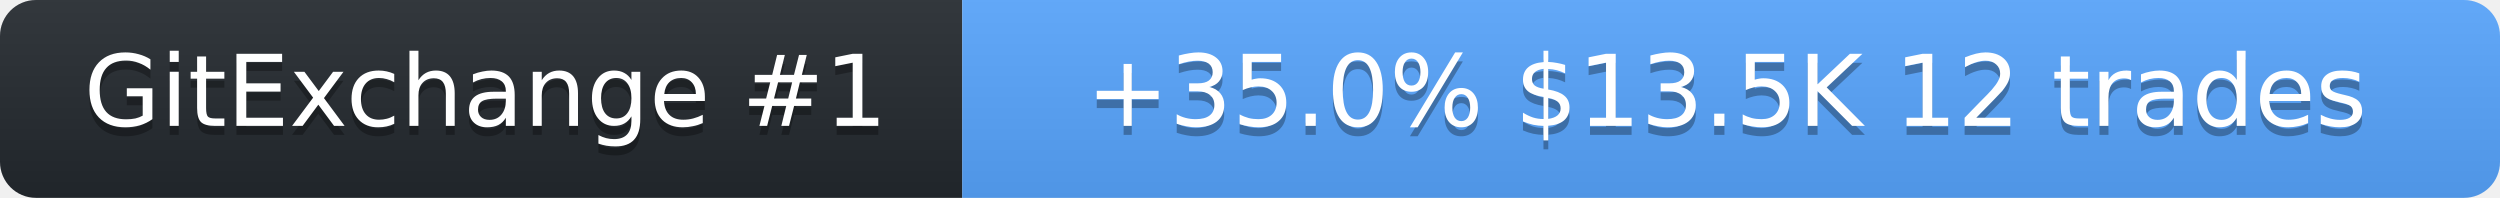
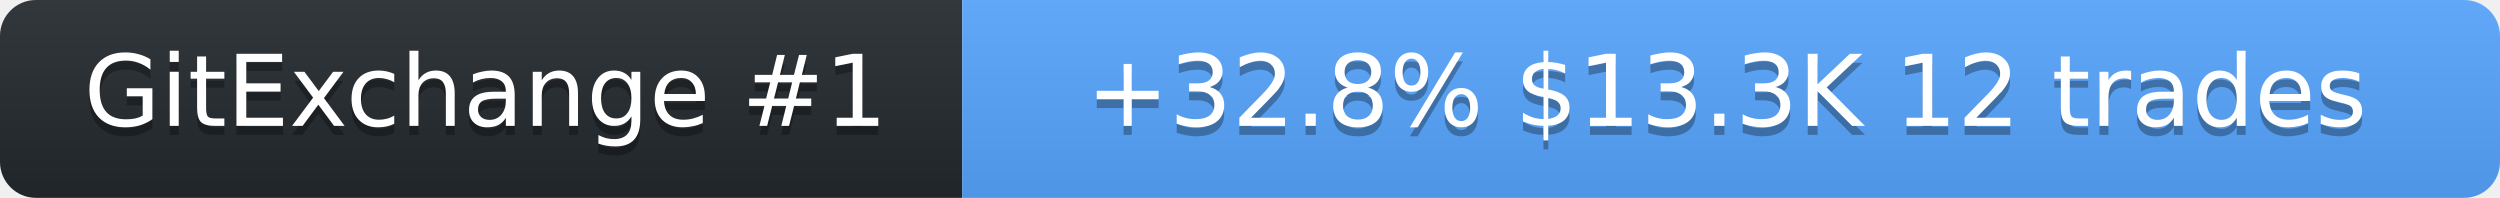
<svg xmlns="http://www.w3.org/2000/svg" width="278" height="22" role="img" aria-label="SolanaLeeky on GitExchange">
  <linearGradient id="s" x2="0" y2="100%">
    <stop offset="0" stop-color="#bbb" stop-opacity=".1" />
    <stop offset="1" stop-opacity=".1" />
  </linearGradient>
  <clipPath id="r">
    <rect width="278" height="22" rx="4" fill="#fff" />
  </clipPath>
  <g clip-path="url(#r)">
    <rect width="107" height="22" fill="#24292f" />
    <rect x="107" width="171" height="22" fill="#58a6ff" />
    <rect width="278" height="22" fill="url(#s)" />
  </g>
  <g fill="#fff" text-anchor="middle" font-family="Verdana,Geneva,DejaVu Sans,sans-serif" font-size="11">
    <text x="54" y="15" fill="#010101" fill-opacity=".3">GitExchange #1</text>
    <text x="54" y="14">GitExchange #1</text>
-     <text x="192" y="15" fill="#010101" fill-opacity=".3">+35.0%  $13.5K  12 trades</text>
-     <text x="192" y="14">+35.0%  $13.5K  12 trades</text>
+     <text x="192" y="15" fill="#010101" fill-opacity=".3">+32.8%  $13.3K  12 trades</text>
+     <text x="192" y="14">+32.8%  $13.3K  12 trades</text>
  </g>
</svg>
